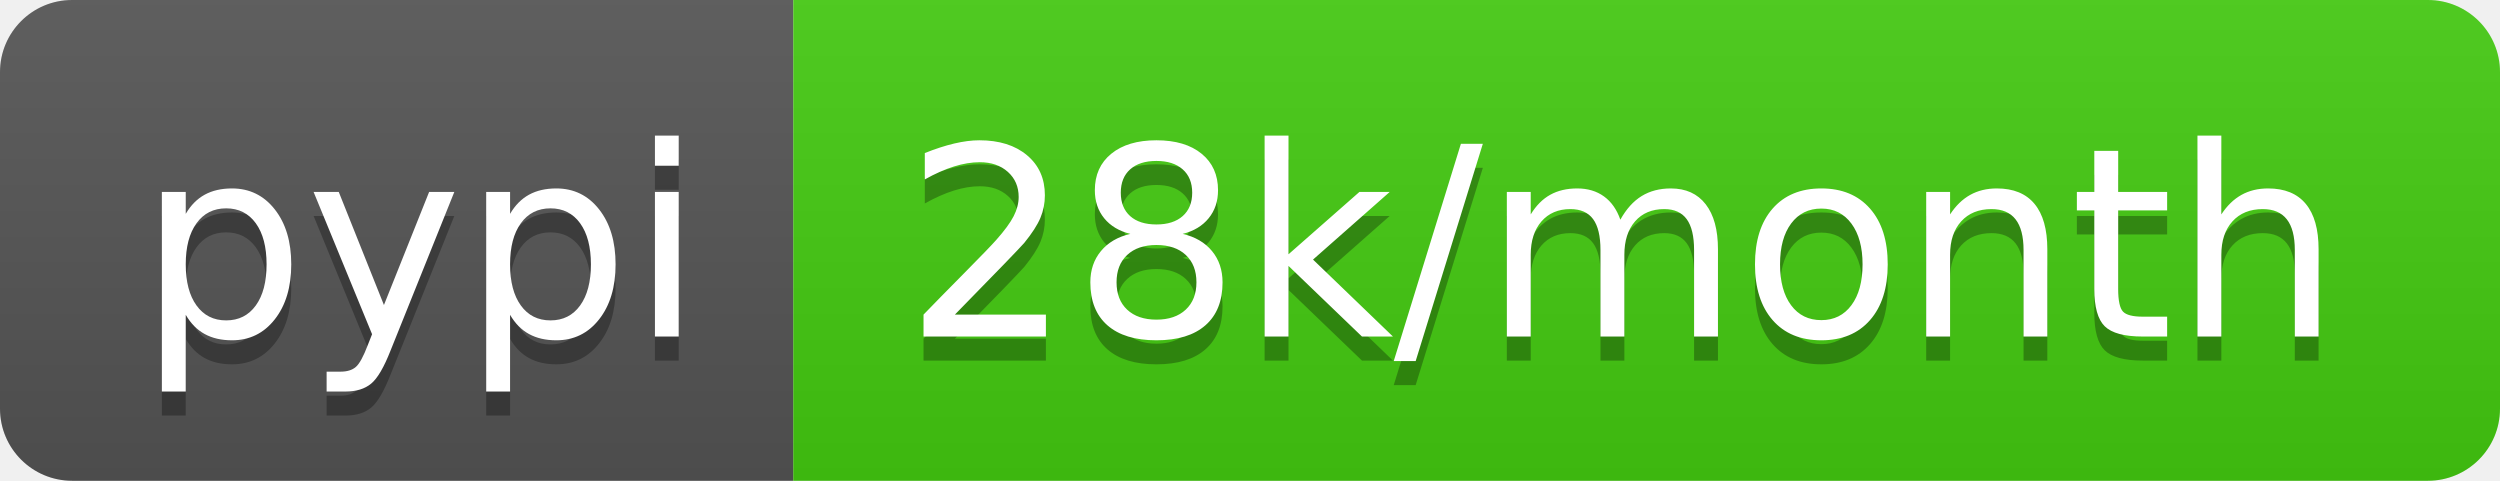
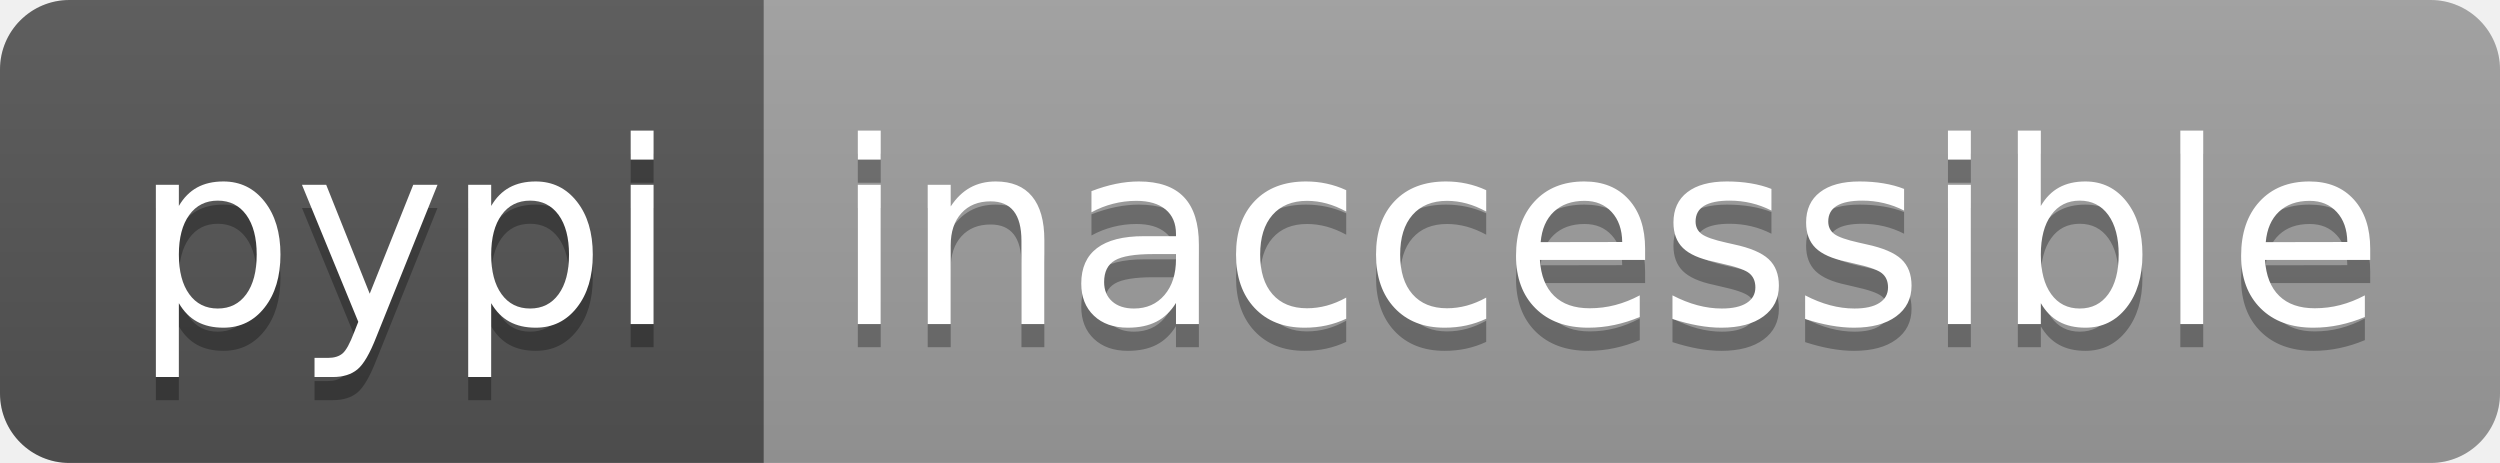
- <svg xmlns="http://www.w3.org/2000/svg" width="104" height="20" role="img" aria-label="pypi: 28k/month">
+ <svg xmlns="http://www.w3.org/2000/svg" width="108" height="20" role="img" aria-label="pypi: inaccessible">
  <linearGradient id="s" x2="0" y2="100%">
    <stop offset="0" stop-color="#bbb" stop-opacity=".1" />
    <stop offset="1" stop-opacity=".1" />
  </linearGradient>
  <clipPath id="r">
-     <rect width="104" height="20" rx="3" fill="#fff" />
+     <rect width="108" height="20" rx="3" fill="#fff" />
  </clipPath>
  <g clip-path="url(#r)">
    <rect width="33" height="20" fill="#555" />
-     <rect x="33" width="71" height="20" fill="#4c1" />
-     <rect width="104" height="20" fill="url(#s)" />
+     <rect x="33" width="75" height="20" fill="#9f9f9f" />
+     <rect width="108" height="20" fill="url(#s)" />
  </g>
  <g fill="#fff" text-anchor="middle" font-family="Verdana,Geneva,DejaVu Sans,sans-serif" text-rendering="geometricPrecision" font-size="110">
    <text aria-hidden="true" x="175" y="150" fill="#010101" fill-opacity=".3" transform="scale(.1)" textLength="230">pypi</text>
    <text x="175" y="140" transform="scale(.1)" fill="#fff" textLength="230">pypi</text>
-     <text aria-hidden="true" x="675" y="150" fill="#010101" fill-opacity=".3" transform="scale(.1)" textLength="610">28k/month</text>
-     <text x="675" y="140" transform="scale(.1)" fill="#fff" textLength="610">28k/month</text>
+     <text aria-hidden="true" x="695" y="150" fill="#010101" fill-opacity=".3" transform="scale(.1)" textLength="650">inaccessible</text>
+     <text x="695" y="140" transform="scale(.1)" fill="#fff" textLength="650">inaccessible</text>
  </g>
</svg>
